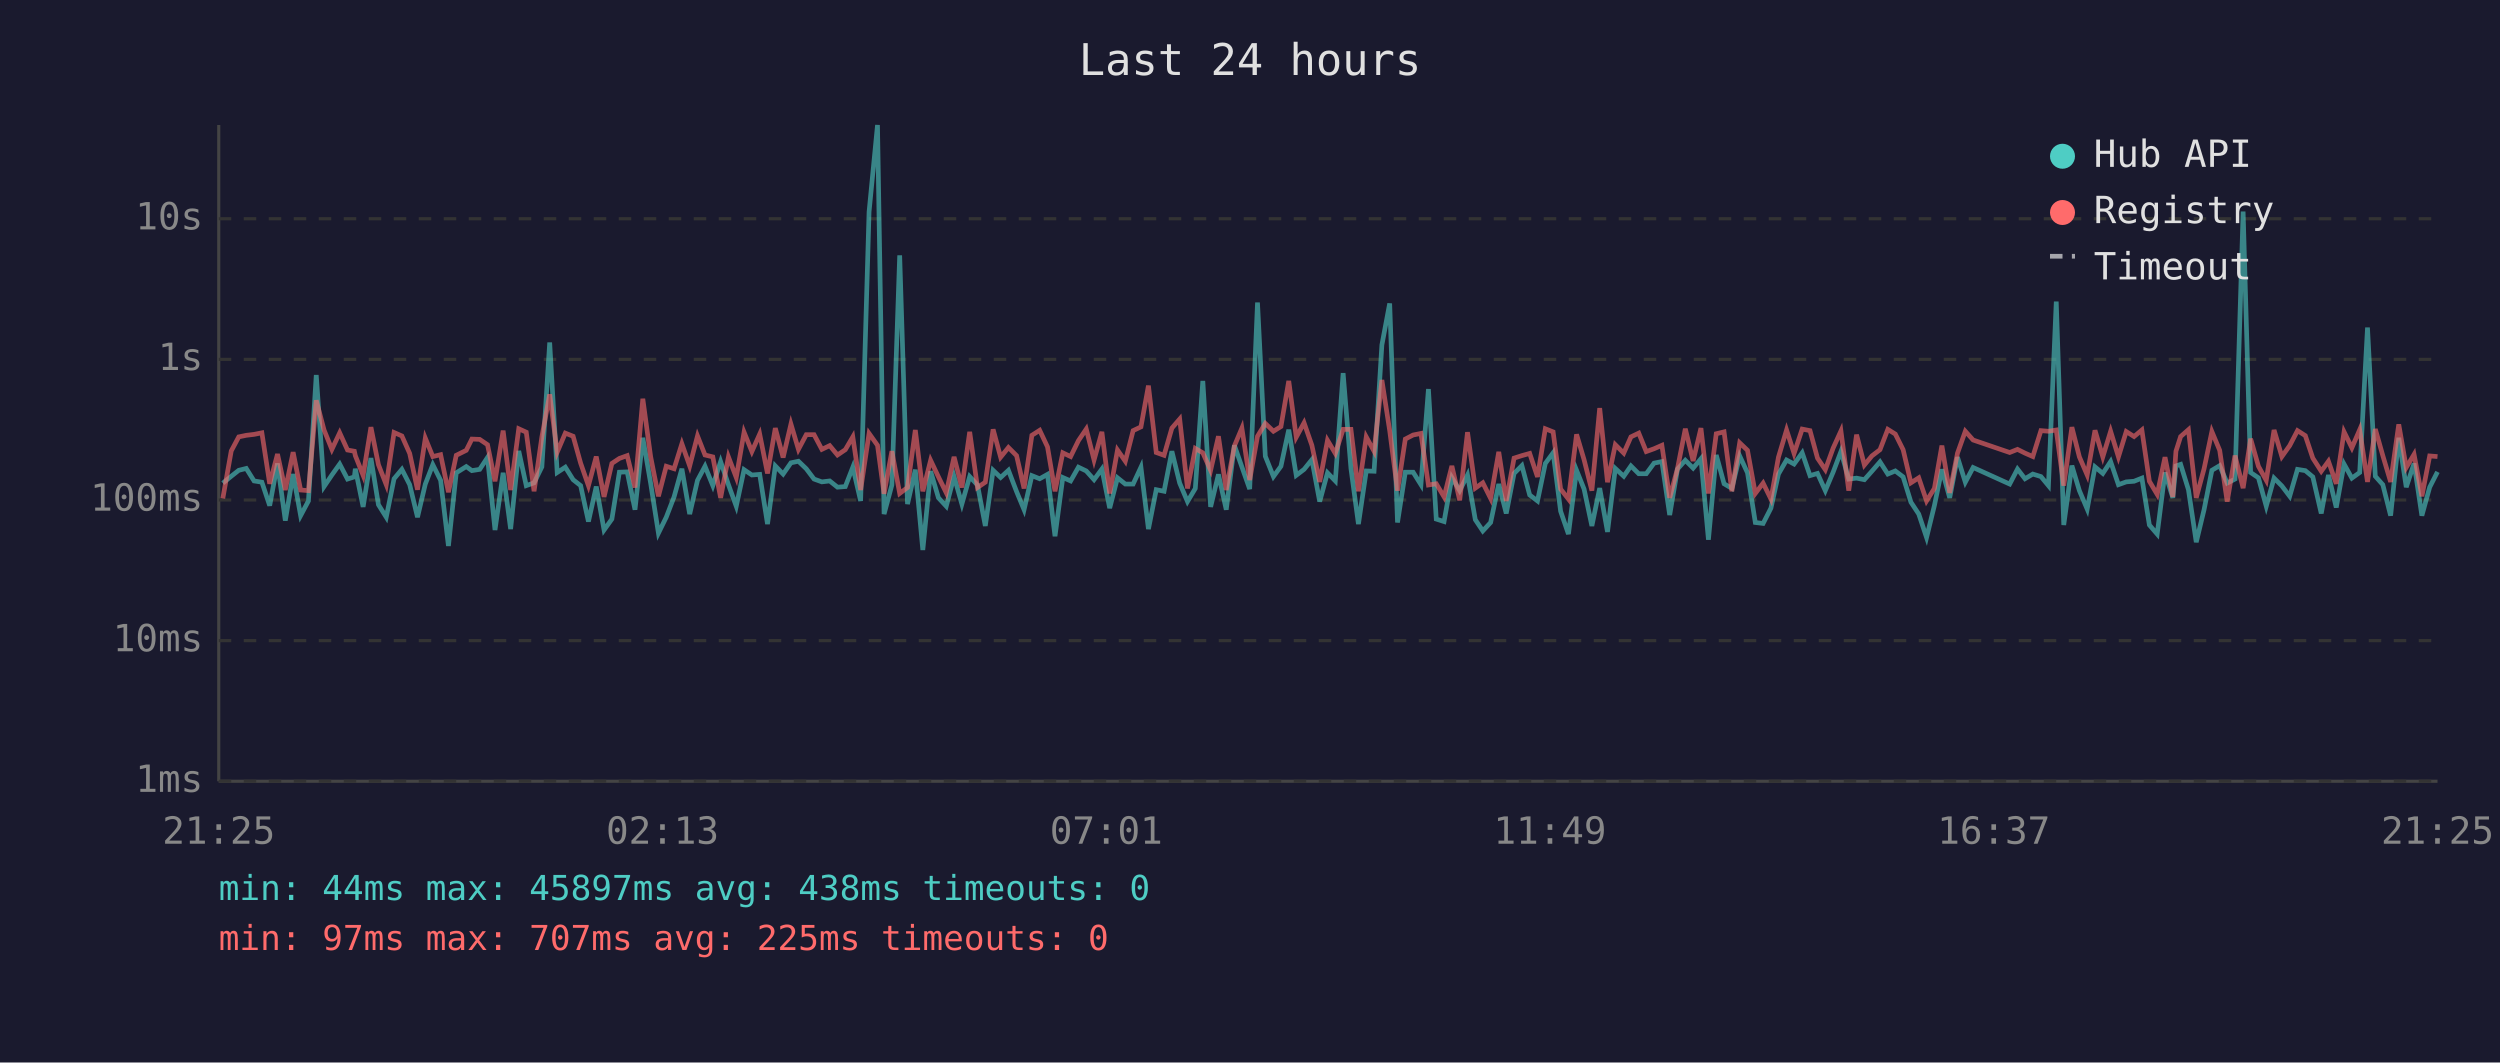
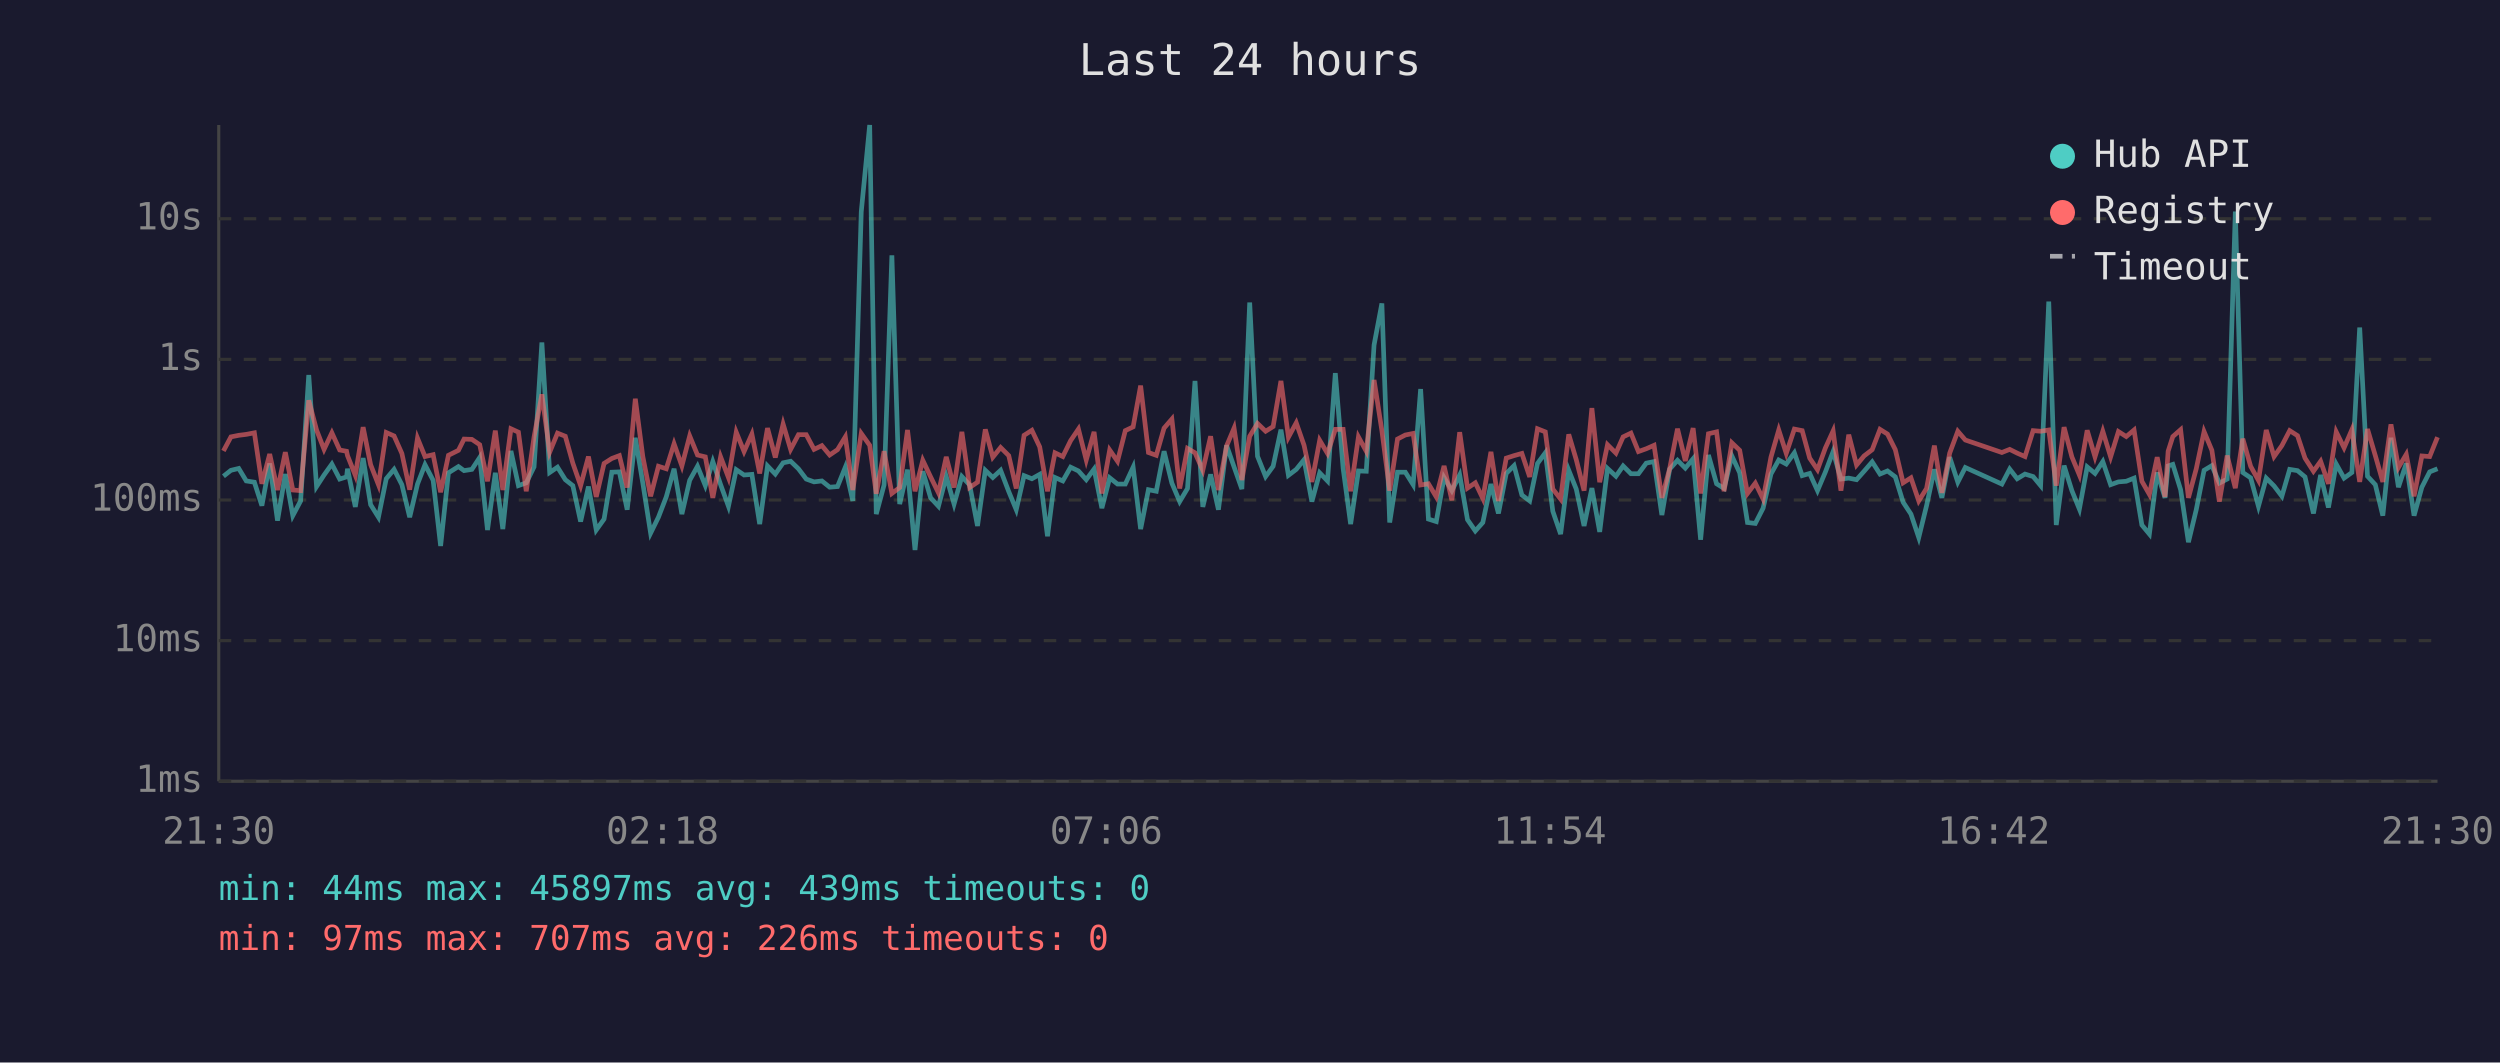
<svg xmlns="http://www.w3.org/2000/svg" viewBox="0 0 800 340" font-family="monospace" font-size="12">
  <rect width="800" height="340" fill="#1a1a2e" />
  <text x="400" y="24" fill="#e0e0e0" font-size="14" text-anchor="middle">Last 24 hours</text>
  <line x1="70" y1="40" x2="70" y2="250" stroke="#444" stroke-width="1" />
  <line x1="70" y1="250" x2="780" y2="250" stroke="#444" stroke-width="1" />
  <line x1="70" y1="250" x2="780" y2="250" stroke="#333" stroke-width="1" stroke-dasharray="4" />
  <text x="65" y="250" fill="#888" text-anchor="end" dominant-baseline="middle">1ms</text>
  <line x1="70" y1="205" x2="780" y2="205" stroke="#333" stroke-width="1" stroke-dasharray="4" />
  <text x="65" y="205" fill="#888" text-anchor="end" dominant-baseline="middle">10ms</text>
  <line x1="70" y1="160" x2="780" y2="160" stroke="#333" stroke-width="1" stroke-dasharray="4" />
  <text x="65" y="160" fill="#888" text-anchor="end" dominant-baseline="middle">100ms</text>
  <line x1="70" y1="115" x2="780" y2="115" stroke="#333" stroke-width="1" stroke-dasharray="4" />
  <text x="65" y="115" fill="#888" text-anchor="end" dominant-baseline="middle">1s</text>
  <line x1="70" y1="70" x2="780" y2="70" stroke="#333" stroke-width="1" stroke-dasharray="4" />
  <text x="65" y="70" fill="#888" text-anchor="end" dominant-baseline="middle">10s</text>
-   <text x="70" y="270" fill="#888" text-anchor="middle">21:25</text>
-   <text x="212" y="270" fill="#888" text-anchor="middle">02:13</text>
-   <text x="354" y="270" fill="#888" text-anchor="middle">07:01</text>
-   <text x="496" y="270" fill="#888" text-anchor="middle">11:49</text>
-   <text x="638" y="270" fill="#888" text-anchor="middle">16:37</text>
-   <text x="780" y="270" fill="#888" text-anchor="middle">21:25</text>
-   <polyline points="71.3,154.6 74.0,152.4 76.4,150.5 78.8,149.9 81.3,153.9 83.8,154.3 86.3,161.8 88.8,148.3 91.3,166.6 93.8,151.7 96.2,165.0 98.7,160.3 101.2,120.0 103.7,155.7 106.2,152.0 108.7,148.5 111.2,153.3 113.4,152.6 113.7,150.0 116.2,162.2 118.7,146.6 121.1,161.5 123.6,165.5 126.1,153.2 128.6,150.2 131.1,155.1 133.6,165.5 136.1,154.9 138.5,148.7 141.0,153.7 143.5,174.7 146.0,151.3 149.2,149.3 151.0,150.6 153.5,150.2 156.0,146.4 158.4,169.6 161.0,151.3 163.4,169.3 166.0,144.3 168.4,155.4 170.9,154.5 173.4,149.4 175.9,109.6 178.3,151.2 180.9,149.5 183.4,153.5 185.8,155.4 188.3,166.9 190.8,155.7 193.3,169.6 195.8,166.1 198.2,151.1 200.7,151.0 203.2,163.1 205.7,140.1 208.2,154.6 210.7,170.6 213.2,165.5 215.7,159.0 218.2,150.0 220.7,164.5 223.2,153.7 225.6,149.2 228.1,155.4 230.6,147.7 233.1,155.1 235.6,162.0 238.1,150.3 240.6,152.0 243.1,151.8 245.6,167.7 248.1,149.1 250.6,151.7 253.1,148.1 255.5,147.6 258.0,150.0 260.5,153.3 263.0,154.2 265.5,153.9 268.0,155.9 270.5,155.7 272.9,149.5 275.4,160.3 278.1,67.8 280.8,40.0 282.9,164.5 285.4,155.2 287.9,81.7 290.4,161.3 292.9,150.3 295.3,176.0 297.8,150.8 300.3,159.3 302.8,162.0 305.3,152.5 307.8,161.3 310.3,152.5 312.8,155.2 315.3,168.3 317.8,150.5 320.2,152.8 322.7,150.5 325.3,157.3 327.7,163.1 330.2,152.2 332.7,153.2 335.2,151.8 337.6,171.6 340.1,152.8 342.6,153.9 345.1,149.5 347.6,150.7 350.1,153.5 352.6,150.1 355.1,162.6 357.6,152.9 360.1,154.9 362.6,154.9 365.1,149.5 367.5,169.3 370.0,156.7 372.5,157.2 375.0,144.4 377.5,154.6 380.0,160.5 382.5,156.3 384.9,121.9 387.4,162.2 389.9,151.8 392.4,163.1 395.0,142.5 397.4,149.4 399.9,156.5 402.4,96.8 404.9,146.0 407.5,152.5 409.9,149.2 412.4,137.5 414.8,152.1 417.3,150.2 419.8,147.1 422.3,160.5 424.8,151.3 427.3,153.9 429.8,119.4 432.3,149.9 434.7,167.7 437.2,150.7 439.7,150.8 442.2,110.4 444.7,97.1 447.2,167.2 449.7,151.1 452.2,151.1 454.7,155.1 457.1,124.5 459.6,166.1 462.1,166.9 464.6,152.8 467.1,157.0 469.6,152.0 472.1,166.3 474.5,169.9 477.0,167.2 479.6,154.9 482.0,164.3 484.5,151.5 487.0,149.0 489.5,158.4 492.0,160.3 494.5,148.3 497.0,144.9 499.4,163.6 501.9,170.9 504.5,150.5 506.9,156.5 509.4,168.3 511.9,156.2 514.4,170.2 516.9,149.9 519.6,152.4 521.9,149.1 524.4,151.6 526.8,151.6 529.3,148.2 531.8,147.7 534.3,164.8 536.8,150.1 539.3,147.3 541.8,149.8 544.3,146.8 546.7,172.7 549.2,145.6 551.7,154.8 554.2,156.3 556.7,145.9 559.2,151.3 561.7,167.2 564.2,167.5 566.7,162.6 569.1,151.7 571.7,147.2 574.1,148.5 576.7,144.9 579.2,152.2 581.6,151.5 584.1,157.0 586.6,151.1 589.1,144.5 591.6,153.3 594.1,153.0 596.6,153.5 599.0,150.8 601.6,147.8 604.1,151.7 606.5,150.7 609.0,152.6 611.5,160.7 614.0,164.5 616.5,172.0 619.0,161.8 621.4,150.2 623.9,159.3 626.4,146.3 628.9,154.3 631.4,149.6 643.1,154.9 645.6,150.1 648.0,153.2 650.5,151.7 653.1,152.5 655.5,155.4 658.0,96.5 660.4,168.0 663.0,149.0 665.4,157.0 667.9,162.9 670.4,149.4 672.9,151.5 675.4,147.7 677.9,155.1 680.4,154.2 682.9,154.0 685.4,153.0 687.8,168.0 690.3,170.9 692.8,151.2 695.3,159.3 696.3,149.1 697.8,148.6 700.3,156.7 702.8,173.5 705.3,163.1 707.8,150.5 710.3,149.0 712.7,154.6 715.2,153.3 717.8,67.7 720.2,151.2 722.7,152.9 725.2,162.0 727.7,153.0 730.2,155.5 732.7,158.8 735.2,150.2 737.7,150.6 740.1,152.6 742.8,164.3 745.1,152.0 747.6,162.4 750.1,148.5 752.6,153.0 755.1,151.2 757.6,104.8 760.1,152.4 762.5,155.1 765.0,165.0 767.6,140.1 770.0,155.9 772.5,148.3 775.0,165.0 777.5,155.9 780.0,151.0" fill="none" stroke="#4ecdc4" stroke-width="1.5" opacity="0.6" />
-   <polyline points="71.3,159.5 74.0,144.3 76.4,139.8 78.8,139.3 81.3,139.0 83.8,138.5 86.3,154.8 88.8,145.3 91.3,156.8 93.8,144.7 96.2,156.8 98.7,157.0 101.2,128.1 103.7,137.6 106.2,143.8 108.7,138.5 111.2,144.0 113.4,144.4 113.7,145.8 116.2,152.1 118.7,136.7 121.1,148.7 123.6,155.1 126.1,138.4 128.6,139.5 131.1,145.1 133.6,156.7 136.1,140.2 138.5,146.1 141.0,145.5 143.5,157.5 146.0,145.7 149.2,144.1 151.0,140.5 153.5,140.6 156.0,142.3 158.4,154.0 161.0,137.8 163.4,156.8 166.0,137.2 168.4,138.3 170.9,157.2 173.4,139.8 175.9,126.2 178.3,144.7 180.9,138.6 183.4,139.6 185.8,148.2 188.3,155.4 190.8,146.1 193.3,159.0 195.8,148.3 198.2,146.7 200.7,145.8 203.2,156.0 205.7,127.6 208.2,146.1 210.7,158.8 213.2,149.2 215.7,150.0 218.2,142.0 220.7,149.1 223.2,139.5 225.6,145.6 228.1,146.2 230.6,159.3 233.1,146.2 235.6,152.8 238.1,138.3 240.6,144.5 243.1,138.9 245.6,151.5 248.1,137.0 250.6,146.4 253.1,135.7 255.5,143.8 258.0,139.1 260.5,139.1 263.0,143.8 265.5,142.6 268.0,145.6 270.5,143.9 272.9,139.8 275.4,156.8 278.1,138.7 280.8,142.5 282.9,158.0 285.4,144.4 287.9,157.9 290.4,156.0 292.9,137.6 295.3,157.2 297.8,147.3 300.3,152.6 302.8,157.7 305.3,146.2 307.8,156.0 310.3,138.2 312.8,156.0 315.3,154.3 317.8,137.4 320.2,146.3 322.7,143.2 325.3,145.8 327.7,156.3 330.2,139.3 332.7,137.7 335.2,143.0 337.6,157.2 340.1,144.9 342.6,146.1 345.1,141.0 347.6,137.3 350.1,147.2 352.6,138.2 355.1,157.9 357.6,144.0 360.1,147.6 362.6,137.8 365.1,136.6 367.5,123.4 370.0,144.8 372.5,145.7 375.0,137.0 377.5,134.1 380.0,156.3 382.5,143.5 384.9,144.9 387.4,150.5 389.9,139.6 392.4,156.8 395.0,142.7 397.4,137.0 399.9,153.6 402.4,139.6 404.9,135.5 407.5,138.0 409.9,136.5 412.4,121.9 414.8,139.9 417.3,135.3 419.8,142.5 422.3,154.2 424.8,140.9 427.3,145.1 429.8,137.4 432.3,137.4 434.7,157.2 437.2,139.8 439.7,144.4 442.2,121.6 444.7,137.8 447.2,157.0 449.7,140.5 452.2,139.2 454.7,138.7 457.1,155.2 459.6,154.8 462.1,159.0 464.6,149.1 467.1,160.1 469.6,138.3 472.1,156.2 474.5,154.5 477.0,159.5 479.6,144.6 482.0,160.3 484.5,146.6 487.0,145.8 489.5,145.1 492.0,152.6 494.5,137.2 497.0,138.2 499.4,156.5 501.9,159.7 504.5,139.0 506.9,147.1 509.4,157.0 511.9,130.6 514.4,154.3 516.9,142.3 519.6,145.0 521.9,139.8 524.4,138.6 526.8,144.5 529.3,143.6 531.8,142.5 534.3,159.3 536.8,149.9 539.3,137.2 541.8,147.5 544.3,137.0 546.7,157.9 549.2,138.8 551.7,138.2 554.2,157.2 556.7,141.7 559.2,144.1 561.7,157.9 564.2,154.6 566.7,159.7 569.1,146.3 571.7,137.6 574.1,145.1 576.7,137.3 579.2,137.8 581.6,146.6 584.1,150.3 586.6,143.4 589.1,137.9 591.6,157.0 594.1,139.1 596.6,148.8 599.0,145.9 601.6,143.9 604.1,137.4 606.5,138.9 609.0,143.9 611.5,154.5 614.0,152.9 616.5,160.3 619.0,156.3 621.4,142.6 623.9,157.7 626.4,145.0 628.9,138.0 631.4,140.8 643.1,144.8 645.6,143.8 648.0,145.0 650.5,146.1 653.1,137.8 655.5,138.0 658.0,137.6 660.4,155.4 663.0,136.7 665.4,146.2 667.9,152.0 670.4,137.7 672.9,146.2 675.4,138.0 677.9,146.2 680.4,138.1 682.9,139.7 685.4,137.6 687.8,154.0 690.3,158.2 692.8,146.3 695.3,159.0 696.3,144.4 697.8,139.7 700.3,137.5 702.8,159.3 705.3,150.0 707.8,138.1 710.3,144.1 712.7,160.5 715.2,145.8 717.8,156.2 720.2,140.4 722.7,149.2 725.2,153.7 727.7,137.6 730.2,146.1 732.7,142.6 735.2,137.8 737.7,139.4 740.1,146.6 742.8,150.8 745.1,147.6 747.6,154.8 750.1,138.2 752.6,143.3 755.1,137.5 757.6,154.2 760.1,137.3 762.5,145.8 765.0,154.2 767.6,135.8 770.0,149.6 772.5,145.4 775.0,158.8 777.5,145.9 780.0,146.1" fill="none" stroke="#ff6b6b" stroke-width="1.5" opacity="0.6" />
+   <text x="70" y="270" fill="#888" text-anchor="middle">21:30</text>
+   <text x="212" y="270" fill="#888" text-anchor="middle">02:18</text>
+   <text x="354" y="270" fill="#888" text-anchor="middle">07:06</text>
+   <text x="496" y="270" fill="#888" text-anchor="middle">11:54</text>
+   <text x="638" y="270" fill="#888" text-anchor="middle">16:42</text>
+   <text x="780" y="270" fill="#888" text-anchor="middle">21:30</text>
+   <polyline points="71.5,152.4 73.9,150.5 76.4,149.9 78.8,153.9 81.4,154.3 83.8,161.8 86.3,148.3 88.8,166.6 91.3,151.7 93.7,165.0 96.2,160.3 98.8,120.0 101.3,155.7 103.7,152.0 106.2,148.5 108.7,153.3 110.9,152.6 111.2,150.0 113.7,162.2 116.2,146.6 118.6,161.5 121.1,165.5 123.6,153.2 126.1,150.2 128.6,155.1 131.1,165.5 133.6,154.9 136.0,148.7 138.6,153.7 141.0,174.7 143.5,151.3 146.7,149.3 148.5,150.6 151.0,150.2 153.5,146.4 156.0,169.6 158.5,151.3 160.9,169.3 163.5,144.3 165.9,155.4 168.4,154.5 170.9,149.4 173.4,109.6 175.9,151.2 178.4,149.5 180.9,153.5 183.3,155.4 185.8,166.9 188.3,155.7 190.8,169.6 193.3,166.1 195.8,151.1 198.2,151.0 200.7,163.1 203.3,140.1 205.7,154.6 208.2,170.6 210.7,165.5 213.2,159.0 215.7,150.0 218.2,164.5 220.7,153.7 223.2,149.2 225.7,155.4 228.1,147.7 230.6,155.1 233.1,162.0 235.6,150.3 238.1,152.0 240.6,151.8 243.1,167.7 245.6,149.1 248.1,151.7 250.6,148.1 253.0,147.6 255.5,150.0 258.0,153.3 260.5,154.2 263.0,153.9 265.5,155.9 268.0,155.7 270.5,149.5 272.9,160.3 275.6,67.8 278.3,40.0 280.4,164.5 282.9,155.2 285.4,81.7 287.9,161.3 290.4,150.3 292.8,176.0 295.3,150.8 297.8,159.3 300.3,162.0 302.8,152.5 305.3,161.3 307.8,152.5 310.3,155.2 312.8,168.3 315.3,150.5 317.7,152.8 320.2,150.5 322.8,157.3 325.2,163.1 327.7,152.2 330.2,153.2 332.7,151.8 335.2,171.6 337.6,152.8 340.1,153.9 342.6,149.5 345.1,150.7 347.6,153.5 350.1,150.1 352.6,162.6 355.1,152.9 357.6,154.9 360.1,154.9 362.6,149.5 365.0,169.3 367.5,156.7 370.0,157.2 372.5,144.4 375.0,154.6 377.5,160.5 380.0,156.3 382.4,121.9 384.9,162.2 387.4,151.8 389.9,163.1 392.5,142.5 394.9,149.4 397.4,156.5 399.9,96.8 402.4,146.0 405.0,152.5 407.4,149.2 409.9,137.5 412.3,152.1 414.8,150.2 417.3,147.1 419.8,160.5 422.3,151.3 424.8,153.9 427.3,119.4 429.8,149.9 432.2,167.7 434.7,150.7 437.2,150.8 439.7,110.4 442.2,97.1 444.7,167.2 447.2,151.1 449.7,151.1 452.2,155.1 454.6,124.5 457.1,166.1 459.6,166.9 462.1,152.8 464.6,157.0 467.1,152.0 469.6,166.3 472.1,169.9 474.5,167.2 477.1,154.9 479.5,164.3 482.0,151.5 484.5,149.0 487.0,158.4 489.5,160.3 492.0,148.3 494.5,144.9 496.9,163.6 499.4,170.9 502.0,150.5 504.4,156.5 506.9,168.3 509.4,156.2 511.9,170.2 514.4,149.9 517.1,152.4 519.4,149.1 521.9,151.6 524.3,151.6 526.8,148.2 529.3,147.7 531.8,164.8 534.3,150.1 536.8,147.3 539.3,149.8 541.8,146.8 544.2,172.7 546.7,145.6 549.3,154.8 551.7,156.3 554.2,145.9 556.7,151.3 559.2,167.2 561.7,167.5 564.2,162.6 566.7,151.7 569.2,147.2 571.6,148.5 574.2,144.9 576.7,152.2 579.1,151.5 581.6,157.0 584.1,151.1 586.6,144.5 589.1,153.3 591.6,153.0 594.1,153.5 596.5,150.8 599.1,147.8 601.6,151.7 604.0,150.7 606.5,152.6 609.0,160.7 611.5,164.5 614.0,172.0 616.5,161.8 619.0,150.2 621.4,159.3 623.9,146.3 626.5,154.3 628.9,149.6 640.6,154.9 643.1,150.1 645.5,153.2 648.0,151.7 650.6,152.5 653.0,155.4 655.6,96.5 658.0,168.0 660.5,149.0 663.0,157.0 665.4,162.9 667.9,149.4 670.4,151.5 672.9,147.7 675.4,155.1 677.9,154.2 680.4,154.0 682.9,153.0 685.4,168.0 687.8,170.9 690.3,151.2 692.8,159.3 693.8,149.1 695.3,148.6 697.8,156.7 700.3,173.5 702.8,163.1 705.3,150.5 707.8,149.0 710.2,154.6 712.7,153.3 715.3,67.7 717.7,151.2 720.2,152.9 722.7,162.0 725.2,153.0 727.7,155.5 730.2,158.8 732.7,150.2 735.2,150.6 737.6,152.6 740.3,164.3 742.6,152.0 745.1,162.4 747.6,148.5 750.1,153.0 752.6,151.2 755.1,104.8 757.6,152.4 760.1,155.1 762.5,165.0 765.1,140.1 767.5,155.9 770.0,148.3 772.5,165.0 775.0,155.9 777.5,151.0 780.0,150.0" fill="none" stroke="#4ecdc4" stroke-width="1.5" opacity="0.6" />
+   <polyline points="71.5,144.3 73.9,139.8 76.4,139.3 78.8,139.0 81.4,138.5 83.8,154.8 86.3,145.3 88.8,156.8 91.3,144.7 93.7,156.8 96.2,157.0 98.8,128.1 101.3,137.6 103.7,143.8 106.2,138.5 108.7,144.0 110.9,144.4 111.2,145.8 113.7,152.1 116.2,136.7 118.6,148.7 121.1,155.1 123.6,138.4 126.1,139.5 128.6,145.1 131.1,156.7 133.6,140.2 136.0,146.1 138.6,145.5 141.0,157.5 143.5,145.7 146.7,144.1 148.5,140.5 151.0,140.6 153.5,142.3 156.0,154.0 158.5,137.8 160.9,156.8 163.5,137.2 165.9,138.3 168.4,157.2 170.9,139.8 173.4,126.2 175.9,144.7 178.4,138.6 180.9,139.6 183.3,148.2 185.8,155.4 188.3,146.1 190.8,159.0 193.3,148.3 195.8,146.7 198.2,145.8 200.7,156.0 203.3,127.6 205.7,146.1 208.2,158.8 210.7,149.2 213.2,150.0 215.7,142.0 218.2,149.1 220.7,139.5 223.2,145.6 225.7,146.2 228.1,159.3 230.6,146.2 233.1,152.8 235.6,138.3 238.1,144.5 240.6,138.9 243.1,151.5 245.6,137.0 248.1,146.4 250.6,135.7 253.0,143.8 255.5,139.1 258.0,139.1 260.5,143.8 263.0,142.6 265.5,145.6 268.0,143.9 270.5,139.8 272.9,156.8 275.6,138.7 278.3,142.5 280.4,158.0 282.9,144.4 285.4,157.9 287.9,156.0 290.4,137.6 292.8,157.2 295.3,147.3 297.8,152.6 300.3,157.7 302.8,146.2 305.3,156.0 307.8,138.2 310.3,156.0 312.8,154.3 315.3,137.4 317.7,146.3 320.2,143.2 322.8,145.8 325.2,156.3 327.7,139.3 330.2,137.7 332.7,143.0 335.2,157.2 337.6,144.9 340.1,146.1 342.6,141.0 345.1,137.3 347.6,147.2 350.1,138.2 352.6,157.9 355.1,144.0 357.6,147.6 360.1,137.8 362.6,136.6 365.0,123.4 367.5,144.8 370.0,145.7 372.5,137.0 375.0,134.1 377.5,156.3 380.0,143.5 382.4,144.9 384.9,150.5 387.4,139.6 389.9,156.8 392.5,142.7 394.9,137.0 397.4,153.6 399.9,139.6 402.4,135.5 405.0,138.0 407.4,136.5 409.9,121.9 412.3,139.9 414.8,135.3 417.3,142.5 419.8,154.2 422.3,140.9 424.8,145.1 427.3,137.4 429.8,137.4 432.2,157.2 434.7,139.8 437.2,144.4 439.7,121.6 442.2,137.8 444.7,157.0 447.2,140.5 449.7,139.2 452.2,138.7 454.6,155.2 457.1,154.8 459.6,159.0 462.1,149.1 464.6,160.1 467.1,138.3 469.6,156.2 472.1,154.5 474.5,159.5 477.1,144.6 479.5,160.3 482.0,146.6 484.5,145.8 487.0,145.1 489.5,152.6 492.0,137.2 494.5,138.2 496.9,156.5 499.4,159.7 502.0,139.0 504.4,147.1 506.9,157.0 509.4,130.6 511.9,154.3 514.4,142.3 517.1,145.0 519.4,139.8 521.9,138.6 524.3,144.5 526.8,143.6 529.3,142.5 531.8,159.3 534.3,149.9 536.8,137.2 539.3,147.5 541.8,137.0 544.2,157.9 546.7,138.8 549.3,138.2 551.7,157.2 554.2,141.7 556.7,144.1 559.2,157.9 561.7,154.6 564.2,159.7 566.7,146.3 569.2,137.6 571.6,145.1 574.2,137.3 576.7,137.8 579.1,146.6 581.6,150.3 584.1,143.4 586.6,137.9 589.1,157.0 591.6,139.1 594.1,148.8 596.5,145.9 599.1,143.9 601.6,137.4 604.0,138.9 606.5,143.9 609.0,154.5 611.5,152.9 614.0,160.3 616.5,156.3 619.0,142.6 621.4,157.7 623.9,145.0 626.5,138.0 628.9,140.8 640.6,144.8 643.1,143.8 645.5,145.0 648.0,146.1 650.6,137.8 653.0,138.0 655.6,137.6 658.0,155.4 660.5,136.7 663.0,146.2 665.4,152.0 667.9,137.7 670.4,146.2 672.9,138.0 675.4,146.2 677.9,138.1 680.4,139.7 682.9,137.6 685.4,154.0 687.8,158.2 690.3,146.3 692.8,159.0 693.8,144.4 695.3,139.7 697.8,137.5 700.3,159.3 702.8,150.0 705.3,138.1 707.8,144.1 710.2,160.5 712.7,145.8 715.3,156.2 717.7,140.4 720.2,149.2 722.7,153.7 725.2,137.6 727.7,146.1 730.2,142.6 732.7,137.8 735.2,139.4 737.6,146.6 740.3,150.8 742.6,147.6 745.1,154.8 747.6,138.2 750.1,143.3 752.6,137.5 755.1,154.2 757.6,137.3 760.1,145.8 762.5,154.2 765.1,135.8 767.5,149.6 770.0,145.4 772.5,158.8 775.0,145.9 777.5,146.1 780.0,139.9" fill="none" stroke="#ff6b6b" stroke-width="1.5" opacity="0.6" />
  <circle cx="660" cy="50" r="4" fill="#4ecdc4" />
  <text x="670" y="50" fill="#e0e0e0" dominant-baseline="middle">Hub API</text>
  <circle cx="660" cy="68" r="4" fill="#ff6b6b" />
  <text x="670" y="68" fill="#e0e0e0" dominant-baseline="middle">Registry</text>
  <line x1="656" y1="82" x2="664" y2="82" stroke="#e0e0e0" stroke-width="1.5" stroke-dasharray="4,3" opacity="0.7" />
  <text x="670" y="86" fill="#e0e0e0" dominant-baseline="middle">Timeout</text>
-   <text x="70" y="288" fill="#4ecdc4" font-size="11">min: 44ms  max: 45897ms  avg: 438ms  timeouts: 0</text>
-   <text x="70" y="304" fill="#ff6b6b" font-size="11">min: 97ms  max: 707ms  avg: 225ms  timeouts: 0</text>
+   <text x="70" y="288" fill="#4ecdc4" font-size="11">min: 44ms  max: 45897ms  avg: 439ms  timeouts: 0</text>
+   <text x="70" y="304" fill="#ff6b6b" font-size="11">min: 97ms  max: 707ms  avg: 226ms  timeouts: 0</text>
</svg>
